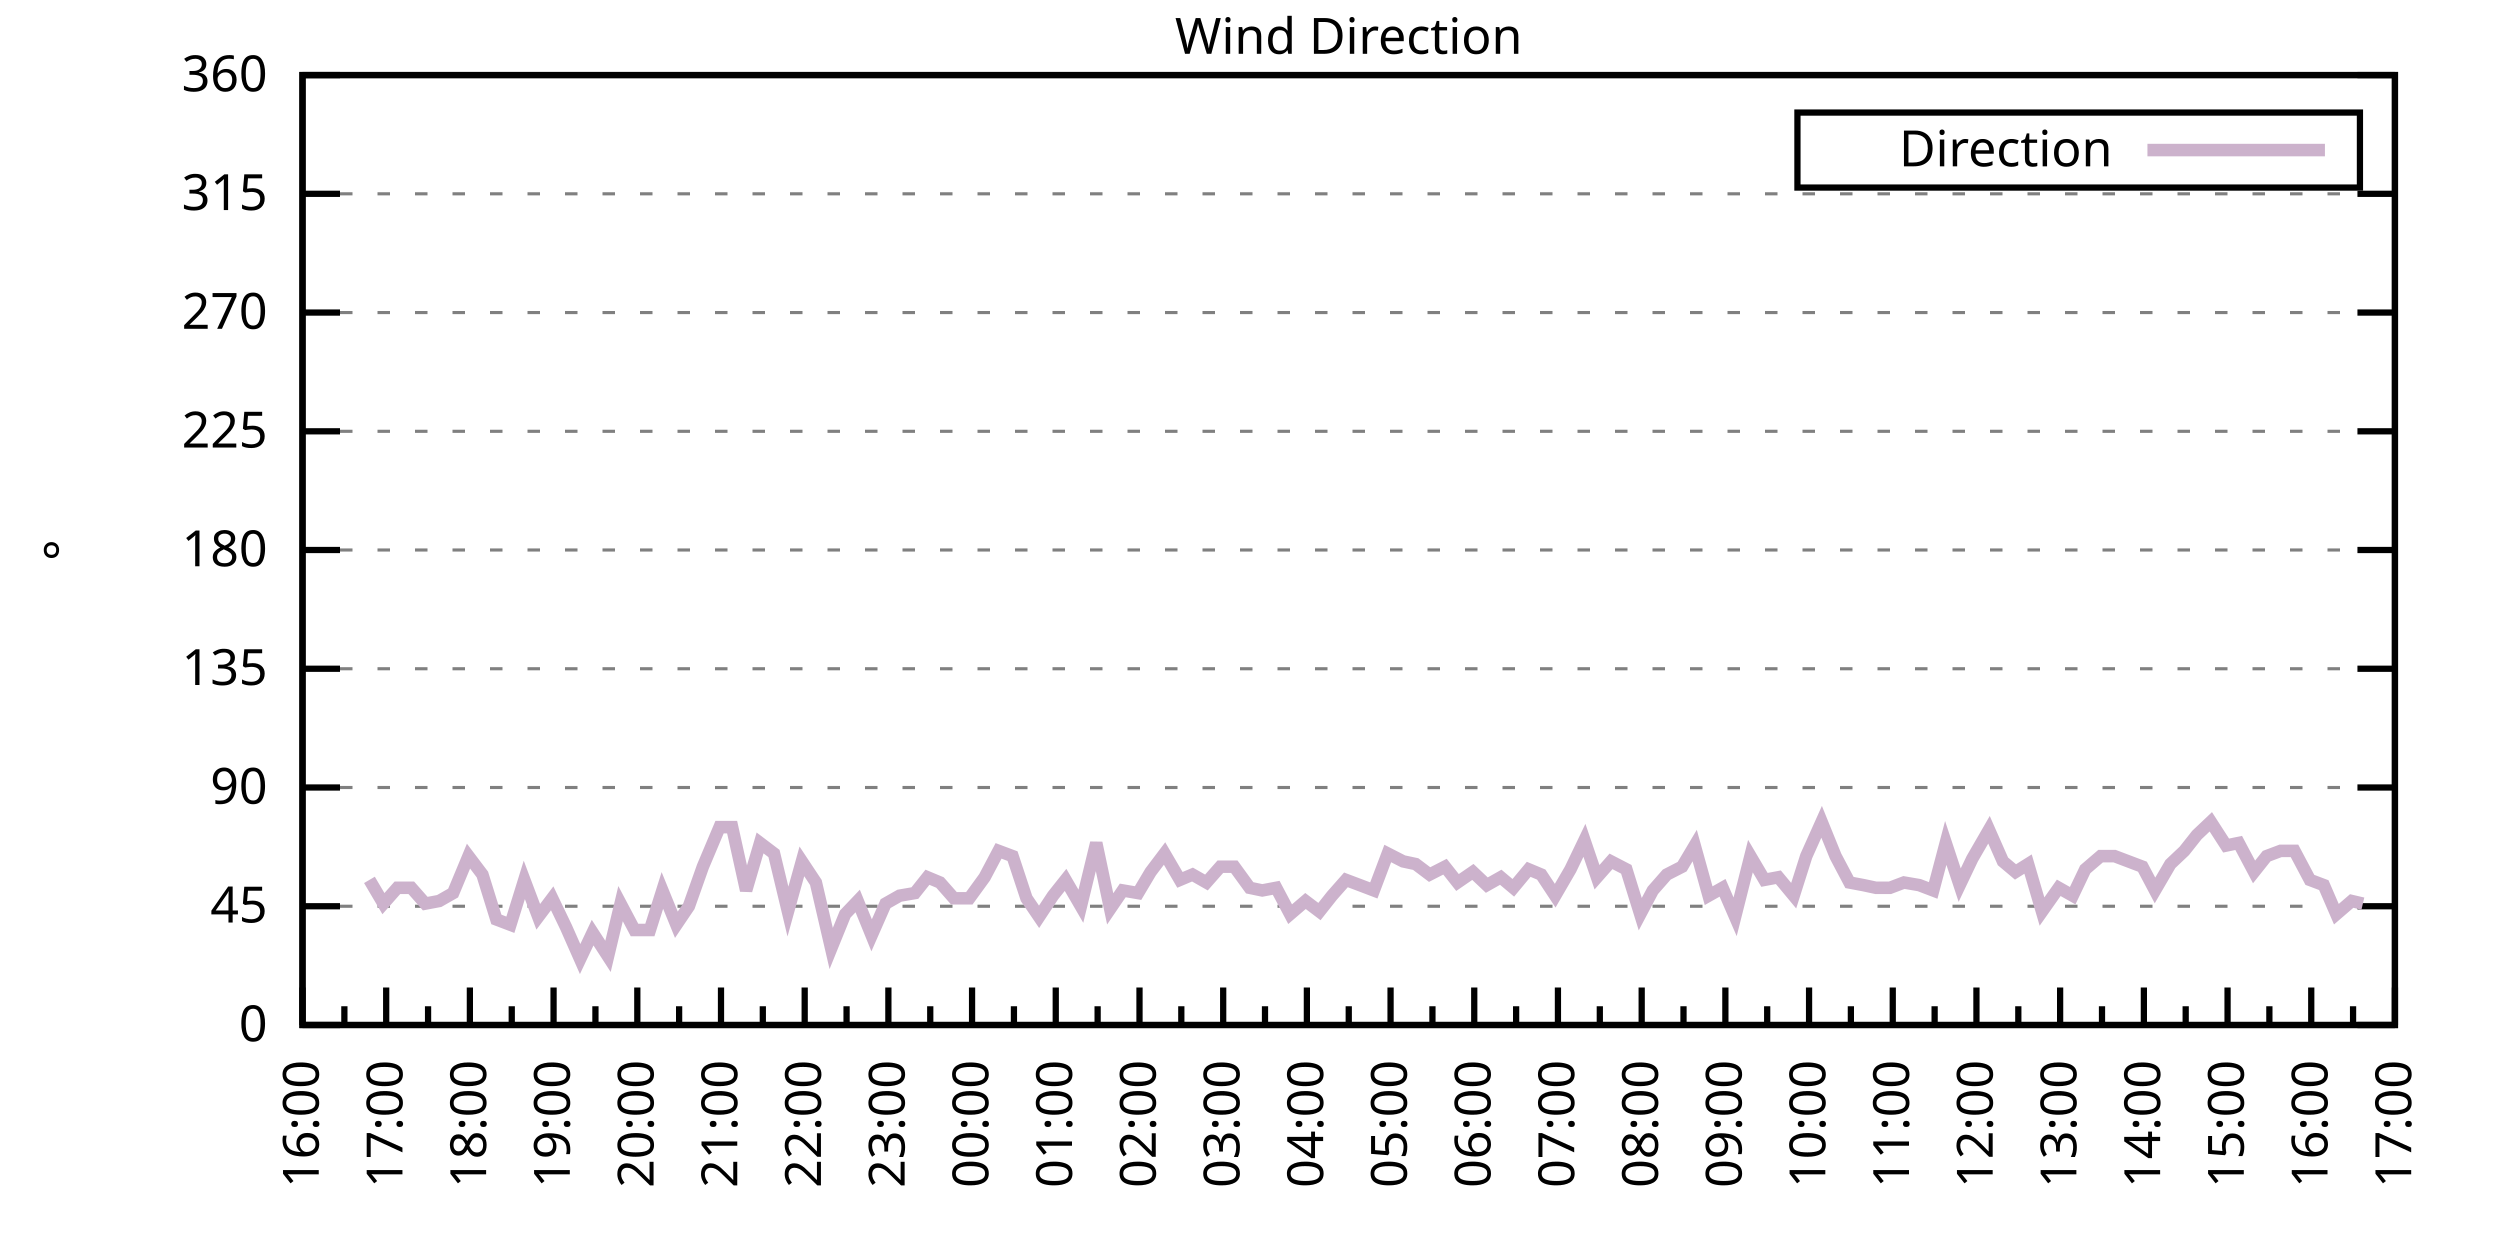
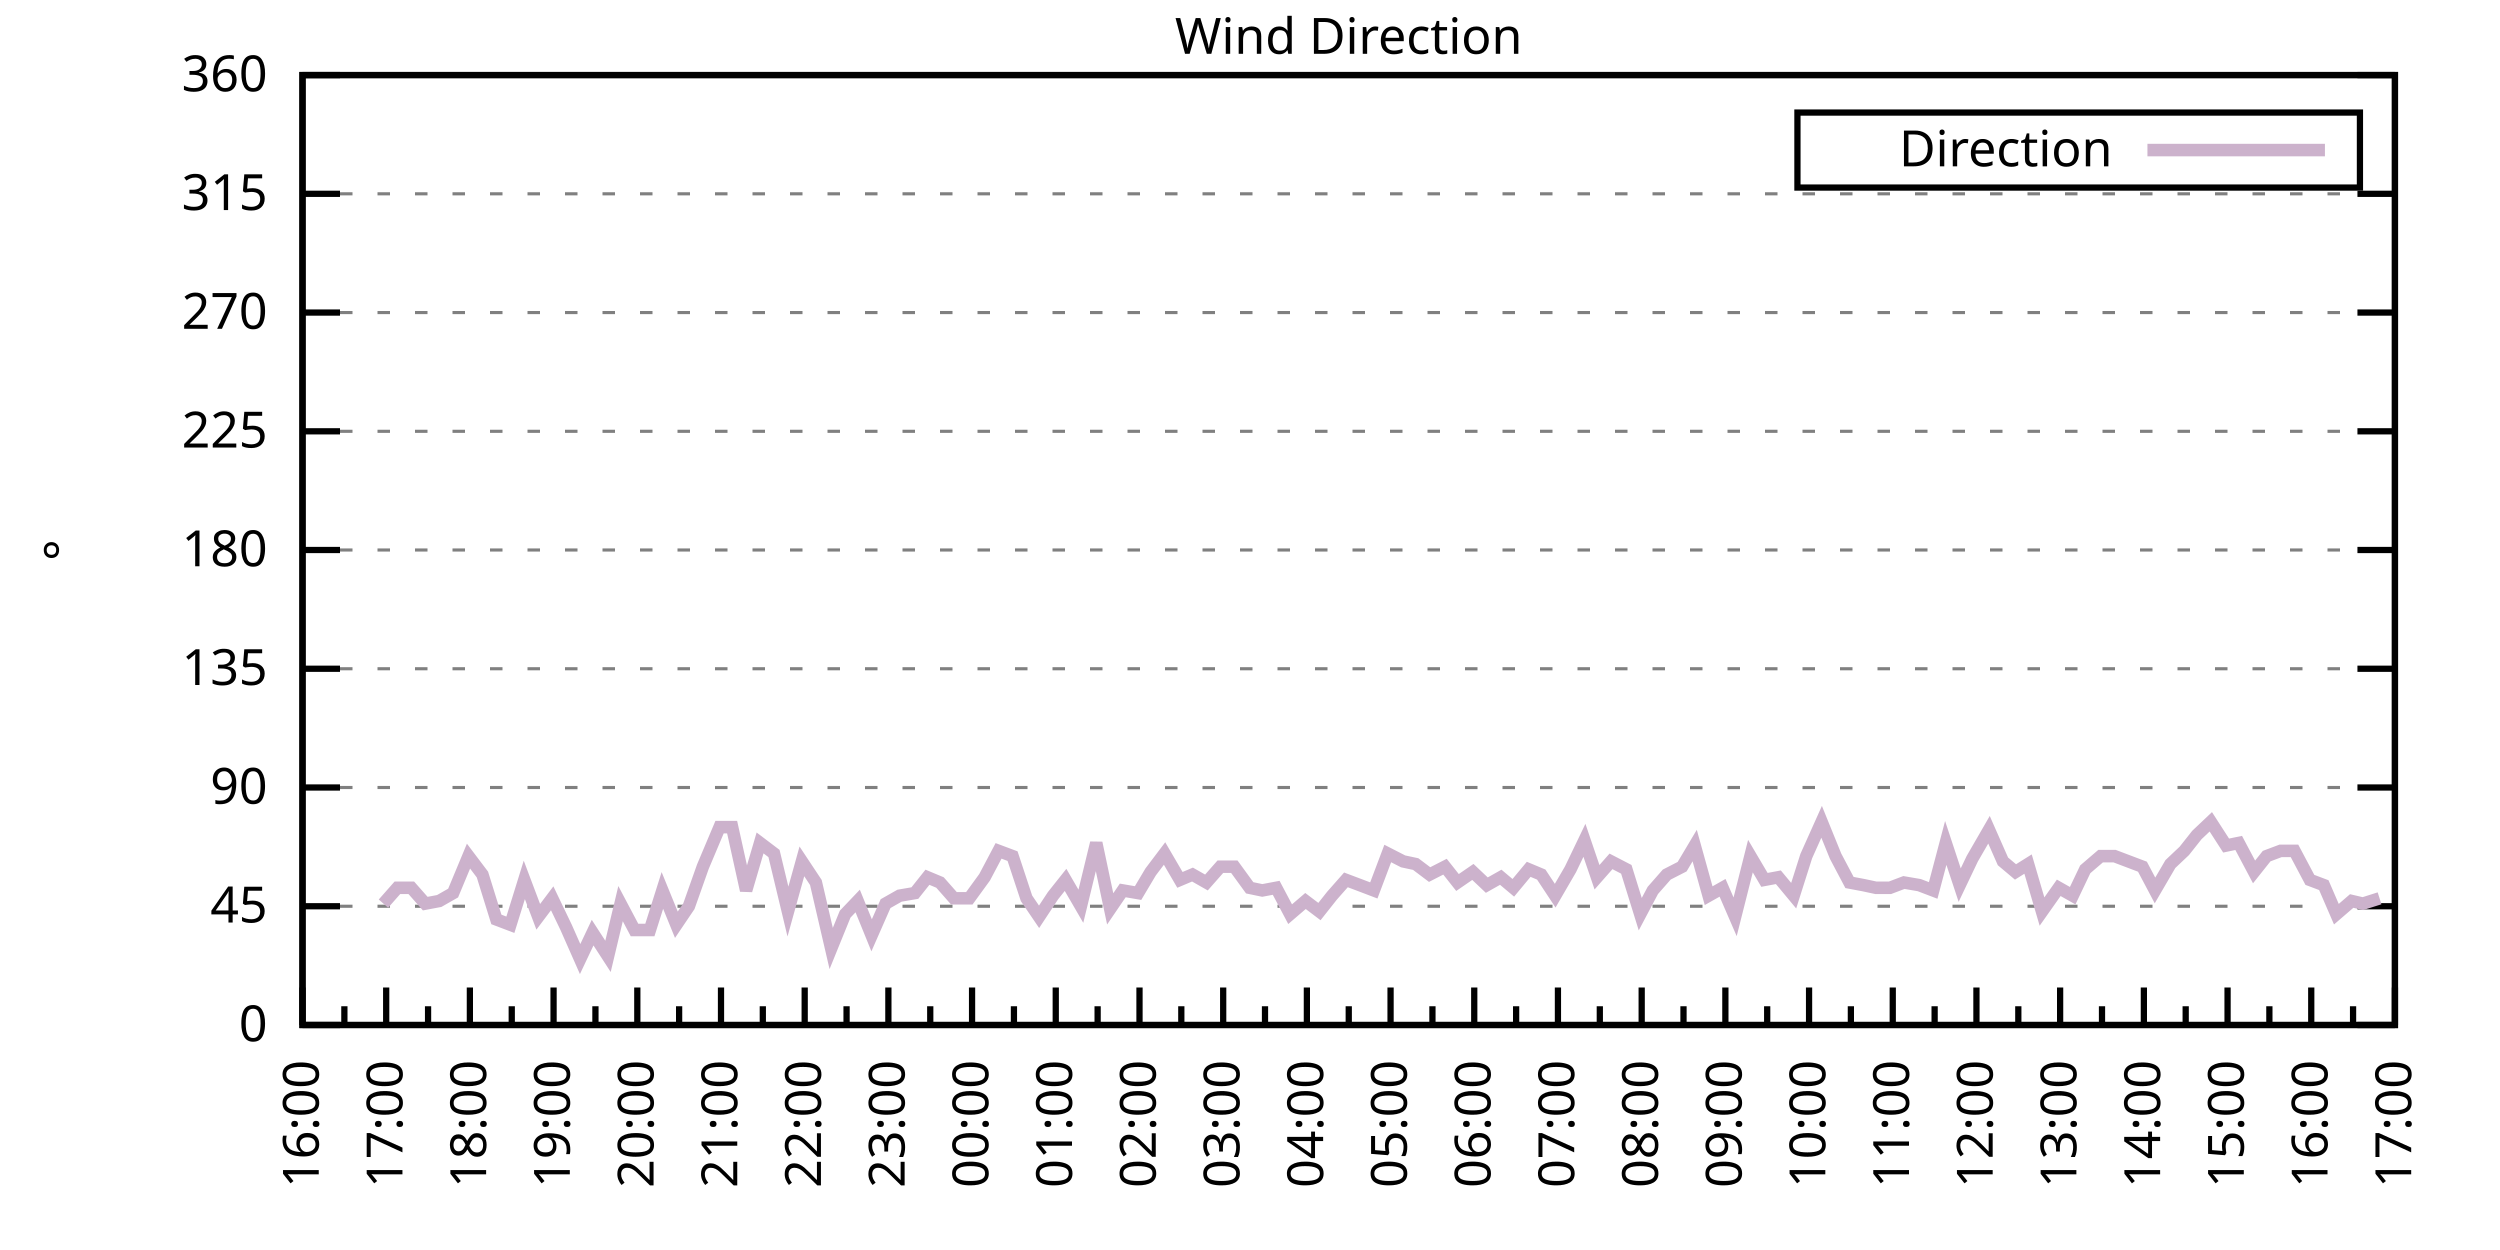
<svg xmlns="http://www.w3.org/2000/svg" xmlns:xlink="http://www.w3.org/1999/xlink" width="400" height="200" viewBox="0 0 400 200">
  <g id="gnuplot_canvas">
    <rect x="0" y="0" width="400" height="200" fill="none" />
    <defs>
      <circle id="gpDot" r="0.5" stroke-width="0.5" stroke="currentColor" />
      <path id="gpPt0" stroke-width="0.333" stroke="currentColor" d="M-1,0 h2 M0,-1 v2" />
      <path id="gpPt1" stroke-width="0.333" stroke="currentColor" d="M-1,-1 L1,1 M1,-1 L-1,1" />
      <path id="gpPt2" stroke-width="0.333" stroke="currentColor" d="M-1,0 L1,0 M0,-1 L0,1 M-1,-1 L1,1 M-1,1 L1,-1" />
      <rect id="gpPt3" stroke-width="0.333" stroke="currentColor" x="-1" y="-1" width="2" height="2" />
      <rect id="gpPt4" stroke-width="0.333" stroke="currentColor" fill="currentColor" x="-1" y="-1" width="2" height="2" />
      <circle id="gpPt5" stroke-width="0.333" stroke="currentColor" cx="0" cy="0" r="1" />
      <use xlink:href="#gpPt5" id="gpPt6" fill="currentColor" stroke="none" />
      <path id="gpPt7" stroke-width="0.333" stroke="currentColor" d="M0,-1.33 L-1.33,0.67 L1.33,0.67 z" />
      <use xlink:href="#gpPt7" id="gpPt8" fill="currentColor" stroke="none" />
      <use xlink:href="#gpPt7" id="gpPt9" stroke="currentColor" transform="rotate(180)" />
      <use xlink:href="#gpPt9" id="gpPt10" fill="currentColor" stroke="none" />
      <use xlink:href="#gpPt3" id="gpPt11" stroke="currentColor" transform="rotate(45)" />
      <use xlink:href="#gpPt11" id="gpPt12" fill="currentColor" stroke="none" />
      <path id="gpPt13" stroke-width="0.333" stroke="currentColor" d="M0,1.330 L1.265,0.411 L0.782,-1.067 L-0.782,-1.076 L-1.265,0.411 z" />
      <use xlink:href="#gpPt13" id="gpPt14" fill="currentColor" stroke="none" />
      <filter id="textbox" filterUnits="objectBoundingBox" x="0" y="0" height="1" width="1">
        <feFlood flood-color="white" flood-opacity="1" result="bgnd" />
        <feComposite in="SourceGraphic" in2="bgnd" operator="atop" />
      </filter>
      <filter id="greybox" filterUnits="objectBoundingBox" x="0" y="0" height="1" width="1">
        <feFlood flood-color="lightgrey" flood-opacity="1" result="grey" />
        <feComposite in="SourceGraphic" in2="grey" operator="atop" />
      </filter>
    </defs>
    <g fill="none" color="white" stroke="currentColor" stroke-width="1.00" stroke-linecap="butt" stroke-linejoin="miter">
</g>
    <g fill="none" color="black" stroke="currentColor" stroke-width="1.00" stroke-linecap="butt" stroke-linejoin="miter">
      <g stroke="none" shape-rendering="crispEdges">
        <polygon fill="rgb(255, 255, 255)" points="48.40,164.00 383.18,164.00 383.18,12.02 48.40,12.02 " />
      </g>
    </g>
    <g fill="none" color="black" stroke="currentColor" stroke-width="1.00" stroke-linecap="butt" stroke-linejoin="miter">
</g>
    <g fill="none" color="black" stroke="black" stroke-width="0.50" stroke-linecap="butt" stroke-linejoin="miter">
</g>
    <g fill="none" color="gray" stroke="currentColor" stroke-width="0.50" stroke-linecap="butt" stroke-linejoin="miter">
      <path stroke="gray" stroke-dasharray="2,4" class="gridline" d="M48.40,164.00 L383.19,164.00  " />
    </g>
    <g fill="none" color="gray" stroke="gray" stroke-width="1.00" stroke-linecap="butt" stroke-linejoin="miter">
</g>
    <g fill="none" color="black" stroke="currentColor" stroke-width="1.00" stroke-linecap="butt" stroke-linejoin="miter">
      <path stroke="black" d="M48.40,164.00 L54.40,164.00 M383.19,164.00 L377.19,164.00  " />
      <g transform="translate(42.80,166.60)" stroke="none" fill="black" font-family="Sans" font-size="8.00" text-anchor="end">
        <text>
          <tspan font-family="Sans"> 0</tspan>
        </text>
      </g>
    </g>
    <g fill="none" color="black" stroke="currentColor" stroke-width="1.00" stroke-linecap="butt" stroke-linejoin="miter">
</g>
    <g fill="none" color="black" stroke="black" stroke-width="0.50" stroke-linecap="butt" stroke-linejoin="miter">
</g>
    <g fill="none" color="gray" stroke="currentColor" stroke-width="0.50" stroke-linecap="butt" stroke-linejoin="miter">
      <path stroke="gray" stroke-dasharray="2,4" class="gridline" d="M48.40,145.00 L383.19,145.00  " />
    </g>
    <g fill="none" color="gray" stroke="gray" stroke-width="1.00" stroke-linecap="butt" stroke-linejoin="miter">
</g>
    <g fill="none" color="black" stroke="currentColor" stroke-width="1.00" stroke-linecap="butt" stroke-linejoin="miter">
      <path stroke="black" d="M48.40,145.00 L54.40,145.00 M383.19,145.00 L377.19,145.00  " />
      <g transform="translate(42.80,147.60)" stroke="none" fill="black" font-family="Sans" font-size="8.00" text-anchor="end">
        <text>
          <tspan font-family="Sans"> 45</tspan>
        </text>
      </g>
    </g>
    <g fill="none" color="black" stroke="currentColor" stroke-width="1.00" stroke-linecap="butt" stroke-linejoin="miter">
</g>
    <g fill="none" color="black" stroke="black" stroke-width="0.50" stroke-linecap="butt" stroke-linejoin="miter">
</g>
    <g fill="none" color="gray" stroke="currentColor" stroke-width="0.50" stroke-linecap="butt" stroke-linejoin="miter">
      <path stroke="gray" stroke-dasharray="2,4" class="gridline" d="M48.40,126.00 L383.19,126.00  " />
    </g>
    <g fill="none" color="gray" stroke="gray" stroke-width="1.00" stroke-linecap="butt" stroke-linejoin="miter">
</g>
    <g fill="none" color="black" stroke="currentColor" stroke-width="1.00" stroke-linecap="butt" stroke-linejoin="miter">
      <path stroke="black" d="M48.40,126.00 L54.40,126.00 M383.19,126.00 L377.19,126.00  " />
      <g transform="translate(42.80,128.60)" stroke="none" fill="black" font-family="Sans" font-size="8.00" text-anchor="end">
        <text>
          <tspan font-family="Sans"> 90</tspan>
        </text>
      </g>
    </g>
    <g fill="none" color="black" stroke="currentColor" stroke-width="1.00" stroke-linecap="butt" stroke-linejoin="miter">
</g>
    <g fill="none" color="black" stroke="black" stroke-width="0.50" stroke-linecap="butt" stroke-linejoin="miter">
</g>
    <g fill="none" color="gray" stroke="currentColor" stroke-width="0.50" stroke-linecap="butt" stroke-linejoin="miter">
      <path stroke="gray" stroke-dasharray="2,4" class="gridline" d="M48.40,107.00 L383.19,107.00  " />
    </g>
    <g fill="none" color="gray" stroke="gray" stroke-width="1.00" stroke-linecap="butt" stroke-linejoin="miter">
</g>
    <g fill="none" color="black" stroke="currentColor" stroke-width="1.00" stroke-linecap="butt" stroke-linejoin="miter">
      <path stroke="black" d="M48.40,107.00 L54.40,107.00 M383.19,107.00 L377.19,107.00  " />
      <g transform="translate(42.80,109.60)" stroke="none" fill="black" font-family="Sans" font-size="8.00" text-anchor="end">
        <text>
          <tspan font-family="Sans"> 135</tspan>
        </text>
      </g>
    </g>
    <g fill="none" color="black" stroke="currentColor" stroke-width="1.00" stroke-linecap="butt" stroke-linejoin="miter">
</g>
    <g fill="none" color="black" stroke="black" stroke-width="0.50" stroke-linecap="butt" stroke-linejoin="miter">
</g>
    <g fill="none" color="gray" stroke="currentColor" stroke-width="0.50" stroke-linecap="butt" stroke-linejoin="miter">
      <path stroke="gray" stroke-dasharray="2,4" class="gridline" d="M48.40,88.00 L383.19,88.00  " />
    </g>
    <g fill="none" color="gray" stroke="gray" stroke-width="1.00" stroke-linecap="butt" stroke-linejoin="miter">
</g>
    <g fill="none" color="black" stroke="currentColor" stroke-width="1.00" stroke-linecap="butt" stroke-linejoin="miter">
      <path stroke="black" d="M48.40,88.00 L54.40,88.00 M383.19,88.00 L377.19,88.00  " />
      <g transform="translate(42.80,90.60)" stroke="none" fill="black" font-family="Sans" font-size="8.00" text-anchor="end">
        <text>
          <tspan font-family="Sans"> 180</tspan>
        </text>
      </g>
    </g>
    <g fill="none" color="black" stroke="currentColor" stroke-width="1.00" stroke-linecap="butt" stroke-linejoin="miter">
</g>
    <g fill="none" color="black" stroke="black" stroke-width="0.50" stroke-linecap="butt" stroke-linejoin="miter">
</g>
    <g fill="none" color="gray" stroke="currentColor" stroke-width="0.50" stroke-linecap="butt" stroke-linejoin="miter">
      <path stroke="gray" stroke-dasharray="2,4" class="gridline" d="M48.40,69.01 L383.19,69.01  " />
    </g>
    <g fill="none" color="gray" stroke="gray" stroke-width="1.00" stroke-linecap="butt" stroke-linejoin="miter">
</g>
    <g fill="none" color="black" stroke="currentColor" stroke-width="1.00" stroke-linecap="butt" stroke-linejoin="miter">
      <path stroke="black" d="M48.40,69.01 L54.40,69.01 M383.19,69.01 L377.19,69.01  " />
      <g transform="translate(42.80,71.61)" stroke="none" fill="black" font-family="Sans" font-size="8.00" text-anchor="end">
        <text>
          <tspan font-family="Sans"> 225</tspan>
        </text>
      </g>
    </g>
    <g fill="none" color="black" stroke="currentColor" stroke-width="1.00" stroke-linecap="butt" stroke-linejoin="miter">
</g>
    <g fill="none" color="black" stroke="black" stroke-width="0.50" stroke-linecap="butt" stroke-linejoin="miter">
</g>
    <g fill="none" color="gray" stroke="currentColor" stroke-width="0.50" stroke-linecap="butt" stroke-linejoin="miter">
      <path stroke="gray" stroke-dasharray="2,4" class="gridline" d="M48.40,50.01 L383.19,50.01  " />
    </g>
    <g fill="none" color="gray" stroke="gray" stroke-width="1.00" stroke-linecap="butt" stroke-linejoin="miter">
</g>
    <g fill="none" color="black" stroke="currentColor" stroke-width="1.00" stroke-linecap="butt" stroke-linejoin="miter">
      <path stroke="black" d="M48.40,50.01 L54.40,50.01 M383.19,50.01 L377.19,50.01  " />
      <g transform="translate(42.80,52.61)" stroke="none" fill="black" font-family="Sans" font-size="8.00" text-anchor="end">
        <text>
          <tspan font-family="Sans"> 270</tspan>
        </text>
      </g>
    </g>
    <g fill="none" color="black" stroke="currentColor" stroke-width="1.00" stroke-linecap="butt" stroke-linejoin="miter">
</g>
    <g fill="none" color="black" stroke="black" stroke-width="0.50" stroke-linecap="butt" stroke-linejoin="miter">
</g>
    <g fill="none" color="gray" stroke="currentColor" stroke-width="0.50" stroke-linecap="butt" stroke-linejoin="miter">
      <path stroke="gray" stroke-dasharray="2,4" class="gridline" d="M48.40,31.01 L383.19,31.01  " />
    </g>
    <g fill="none" color="gray" stroke="gray" stroke-width="1.00" stroke-linecap="butt" stroke-linejoin="miter">
</g>
    <g fill="none" color="black" stroke="currentColor" stroke-width="1.00" stroke-linecap="butt" stroke-linejoin="miter">
      <path stroke="black" d="M48.40,31.01 L54.40,31.01 M383.19,31.01 L377.19,31.01  " />
      <g transform="translate(42.80,33.61)" stroke="none" fill="black" font-family="Sans" font-size="8.00" text-anchor="end">
        <text>
          <tspan font-family="Sans"> 315</tspan>
        </text>
      </g>
    </g>
    <g fill="none" color="black" stroke="currentColor" stroke-width="1.00" stroke-linecap="butt" stroke-linejoin="miter">
</g>
    <g fill="none" color="black" stroke="black" stroke-width="0.50" stroke-linecap="butt" stroke-linejoin="miter">
</g>
    <g fill="none" color="gray" stroke="currentColor" stroke-width="0.50" stroke-linecap="butt" stroke-linejoin="miter">
      <path stroke="gray" stroke-dasharray="2,4" class="gridline" d="M48.40,12.01 L383.19,12.01  " />
    </g>
    <g fill="none" color="gray" stroke="gray" stroke-width="1.00" stroke-linecap="butt" stroke-linejoin="miter">
</g>
    <g fill="none" color="black" stroke="currentColor" stroke-width="1.00" stroke-linecap="butt" stroke-linejoin="miter">
      <path stroke="black" d="M48.40,12.01 L54.40,12.01 M383.19,12.01 L377.19,12.01  " />
      <g transform="translate(42.80,14.61)" stroke="none" fill="black" font-family="Sans" font-size="8.00" text-anchor="end">
        <text>
          <tspan font-family="Sans"> 360</tspan>
        </text>
      </g>
    </g>
    <g fill="none" color="black" stroke="currentColor" stroke-width="1.00" stroke-linecap="butt" stroke-linejoin="miter">
      <path stroke="black" d="M48.40,164.00 L48.40,158.00  " />
      <g transform="translate(51.00,169.60) rotate(270)" stroke="none" fill="black" font-family="Sans" font-size="8.00" text-anchor="end">
        <text>
          <tspan font-family="Sans">16:00</tspan>
        </text>
      </g>
    </g>
    <g fill="none" color="black" stroke="currentColor" stroke-width="1.00" stroke-linecap="butt" stroke-linejoin="miter">
      <path stroke="black" d="M55.10,164.00 L55.10,161.00 M61.79,164.00 L61.79,158.00  " />
      <g transform="translate(64.39,169.60) rotate(270)" stroke="none" fill="black" font-family="Sans" font-size="8.00" text-anchor="end">
        <text>
          <tspan font-family="Sans">17:00</tspan>
        </text>
      </g>
    </g>
    <g fill="none" color="black" stroke="currentColor" stroke-width="1.00" stroke-linecap="butt" stroke-linejoin="miter">
      <path stroke="black" d="M68.49,164.00 L68.49,161.00 M75.18,164.00 L75.18,158.00  " />
      <g transform="translate(77.78,169.60) rotate(270)" stroke="none" fill="black" font-family="Sans" font-size="8.00" text-anchor="end">
        <text>
          <tspan font-family="Sans">18:00</tspan>
        </text>
      </g>
    </g>
    <g fill="none" color="black" stroke="currentColor" stroke-width="1.00" stroke-linecap="butt" stroke-linejoin="miter">
      <path stroke="black" d="M81.88,164.00 L81.88,161.00 M88.57,164.00 L88.57,158.00  " />
      <g transform="translate(91.17,169.60) rotate(270)" stroke="none" fill="black" font-family="Sans" font-size="8.00" text-anchor="end">
        <text>
          <tspan font-family="Sans">19:00</tspan>
        </text>
      </g>
    </g>
    <g fill="none" color="black" stroke="currentColor" stroke-width="1.00" stroke-linecap="butt" stroke-linejoin="miter">
      <path stroke="black" d="M95.27,164.00 L95.27,161.00 M101.97,164.00 L101.97,158.00  " />
      <g transform="translate(104.57,169.60) rotate(270)" stroke="none" fill="black" font-family="Sans" font-size="8.00" text-anchor="end">
        <text>
          <tspan font-family="Sans">20:00</tspan>
        </text>
      </g>
    </g>
    <g fill="none" color="black" stroke="currentColor" stroke-width="1.00" stroke-linecap="butt" stroke-linejoin="miter">
      <path stroke="black" d="M108.66,164.00 L108.66,161.00 M115.36,164.00 L115.36,158.00  " />
      <g transform="translate(117.96,169.60) rotate(270)" stroke="none" fill="black" font-family="Sans" font-size="8.00" text-anchor="end">
        <text>
          <tspan font-family="Sans">21:00</tspan>
        </text>
      </g>
    </g>
    <g fill="none" color="black" stroke="currentColor" stroke-width="1.00" stroke-linecap="butt" stroke-linejoin="miter">
      <path stroke="black" d="M122.05,164.00 L122.05,161.00 M128.75,164.00 L128.75,158.00  " />
      <g transform="translate(131.35,169.60) rotate(270)" stroke="none" fill="black" font-family="Sans" font-size="8.00" text-anchor="end">
        <text>
          <tspan font-family="Sans">22:00</tspan>
        </text>
      </g>
    </g>
    <g fill="none" color="black" stroke="currentColor" stroke-width="1.00" stroke-linecap="butt" stroke-linejoin="miter">
      <path stroke="black" d="M135.45,164.00 L135.45,161.00 M142.14,164.00 L142.14,158.00  " />
      <g transform="translate(144.74,169.60) rotate(270)" stroke="none" fill="black" font-family="Sans" font-size="8.00" text-anchor="end">
        <text>
          <tspan font-family="Sans">23:00</tspan>
        </text>
      </g>
    </g>
    <g fill="none" color="black" stroke="currentColor" stroke-width="1.00" stroke-linecap="butt" stroke-linejoin="miter">
      <path stroke="black" d="M148.84,164.00 L148.84,161.00 M155.53,164.00 L155.53,158.00  " />
      <g transform="translate(158.13,169.60) rotate(270)" stroke="none" fill="black" font-family="Sans" font-size="8.00" text-anchor="end">
        <text>
          <tspan font-family="Sans">00:00</tspan>
        </text>
      </g>
    </g>
    <g fill="none" color="black" stroke="currentColor" stroke-width="1.00" stroke-linecap="butt" stroke-linejoin="miter">
      <path stroke="black" d="M162.23,164.00 L162.23,161.00 M168.92,164.00 L168.92,158.00  " />
      <g transform="translate(171.52,169.60) rotate(270)" stroke="none" fill="black" font-family="Sans" font-size="8.00" text-anchor="end">
        <text>
          <tspan font-family="Sans">01:00</tspan>
        </text>
      </g>
    </g>
    <g fill="none" color="black" stroke="currentColor" stroke-width="1.00" stroke-linecap="butt" stroke-linejoin="miter">
      <path stroke="black" d="M175.62,164.00 L175.62,161.00 M182.32,164.00 L182.32,158.00  " />
      <g transform="translate(184.92,169.60) rotate(270)" stroke="none" fill="black" font-family="Sans" font-size="8.00" text-anchor="end">
        <text>
          <tspan font-family="Sans">02:00</tspan>
        </text>
      </g>
    </g>
    <g fill="none" color="black" stroke="currentColor" stroke-width="1.00" stroke-linecap="butt" stroke-linejoin="miter">
      <path stroke="black" d="M189.01,164.00 L189.01,161.00 M195.71,164.00 L195.71,158.00  " />
      <g transform="translate(198.31,169.60) rotate(270)" stroke="none" fill="black" font-family="Sans" font-size="8.00" text-anchor="end">
        <text>
          <tspan font-family="Sans">03:00</tspan>
        </text>
      </g>
    </g>
    <g fill="none" color="black" stroke="currentColor" stroke-width="1.00" stroke-linecap="butt" stroke-linejoin="miter">
      <path stroke="black" d="M202.40,164.00 L202.40,161.00 M209.10,164.00 L209.10,158.00  " />
      <g transform="translate(211.70,169.60) rotate(270)" stroke="none" fill="black" font-family="Sans" font-size="8.00" text-anchor="end">
        <text>
          <tspan font-family="Sans">04:00</tspan>
        </text>
      </g>
    </g>
    <g fill="none" color="black" stroke="currentColor" stroke-width="1.00" stroke-linecap="butt" stroke-linejoin="miter">
      <path stroke="black" d="M215.80,164.00 L215.80,161.00 M222.49,164.00 L222.49,158.00  " />
      <g transform="translate(225.09,169.60) rotate(270)" stroke="none" fill="black" font-family="Sans" font-size="8.00" text-anchor="end">
        <text>
          <tspan font-family="Sans">05:00</tspan>
        </text>
      </g>
    </g>
    <g fill="none" color="black" stroke="currentColor" stroke-width="1.00" stroke-linecap="butt" stroke-linejoin="miter">
      <path stroke="black" d="M229.19,164.00 L229.19,161.00 M235.88,164.00 L235.88,158.00  " />
      <g transform="translate(238.48,169.60) rotate(270)" stroke="none" fill="black" font-family="Sans" font-size="8.00" text-anchor="end">
        <text>
          <tspan font-family="Sans">06:00</tspan>
        </text>
      </g>
    </g>
    <g fill="none" color="black" stroke="currentColor" stroke-width="1.00" stroke-linecap="butt" stroke-linejoin="miter">
      <path stroke="black" d="M242.58,164.00 L242.58,161.00 M249.27,164.00 L249.27,158.00  " />
      <g transform="translate(251.87,169.60) rotate(270)" stroke="none" fill="black" font-family="Sans" font-size="8.00" text-anchor="end">
        <text>
          <tspan font-family="Sans">07:00</tspan>
        </text>
      </g>
    </g>
    <g fill="none" color="black" stroke="currentColor" stroke-width="1.00" stroke-linecap="butt" stroke-linejoin="miter">
      <path stroke="black" d="M255.97,164.00 L255.97,161.00 M262.67,164.00 L262.67,158.00  " />
      <g transform="translate(265.27,169.60) rotate(270)" stroke="none" fill="black" font-family="Sans" font-size="8.00" text-anchor="end">
        <text>
          <tspan font-family="Sans">08:00</tspan>
        </text>
      </g>
    </g>
    <g fill="none" color="black" stroke="currentColor" stroke-width="1.00" stroke-linecap="butt" stroke-linejoin="miter">
      <path stroke="black" d="M269.36,164.00 L269.36,161.00 M276.06,164.00 L276.06,158.00  " />
      <g transform="translate(278.66,169.60) rotate(270)" stroke="none" fill="black" font-family="Sans" font-size="8.00" text-anchor="end">
        <text>
          <tspan font-family="Sans">09:00</tspan>
        </text>
      </g>
    </g>
    <g fill="none" color="black" stroke="currentColor" stroke-width="1.00" stroke-linecap="butt" stroke-linejoin="miter">
      <path stroke="black" d="M282.75,164.00 L282.75,161.00 M289.45,164.00 L289.45,158.00  " />
      <g transform="translate(292.05,169.60) rotate(270)" stroke="none" fill="black" font-family="Sans" font-size="8.00" text-anchor="end">
        <text>
          <tspan font-family="Sans">10:00</tspan>
        </text>
      </g>
    </g>
    <g fill="none" color="black" stroke="currentColor" stroke-width="1.00" stroke-linecap="butt" stroke-linejoin="miter">
      <path stroke="black" d="M296.14,164.00 L296.14,161.00 M302.84,164.00 L302.84,158.00  " />
      <g transform="translate(305.44,169.60) rotate(270)" stroke="none" fill="black" font-family="Sans" font-size="8.00" text-anchor="end">
        <text>
          <tspan font-family="Sans">11:00</tspan>
        </text>
      </g>
    </g>
    <g fill="none" color="black" stroke="currentColor" stroke-width="1.00" stroke-linecap="butt" stroke-linejoin="miter">
      <path stroke="black" d="M309.54,164.00 L309.54,161.00 M316.23,164.00 L316.23,158.00  " />
      <g transform="translate(318.83,169.60) rotate(270)" stroke="none" fill="black" font-family="Sans" font-size="8.00" text-anchor="end">
        <text>
          <tspan font-family="Sans">12:00</tspan>
        </text>
      </g>
    </g>
    <g fill="none" color="black" stroke="currentColor" stroke-width="1.00" stroke-linecap="butt" stroke-linejoin="miter">
      <path stroke="black" d="M322.93,164.00 L322.93,161.00 M329.62,164.00 L329.62,158.00  " />
      <g transform="translate(332.22,169.60) rotate(270)" stroke="none" fill="black" font-family="Sans" font-size="8.00" text-anchor="end">
        <text>
          <tspan font-family="Sans">13:00</tspan>
        </text>
      </g>
    </g>
    <g fill="none" color="black" stroke="currentColor" stroke-width="1.00" stroke-linecap="butt" stroke-linejoin="miter">
      <path stroke="black" d="M336.32,164.00 L336.32,161.00 M343.02,164.00 L343.02,158.00  " />
      <g transform="translate(345.62,169.60) rotate(270)" stroke="none" fill="black" font-family="Sans" font-size="8.00" text-anchor="end">
        <text>
          <tspan font-family="Sans">14:00</tspan>
        </text>
      </g>
    </g>
    <g fill="none" color="black" stroke="currentColor" stroke-width="1.00" stroke-linecap="butt" stroke-linejoin="miter">
      <path stroke="black" d="M349.71,164.00 L349.71,161.00 M356.41,164.00 L356.41,158.00  " />
      <g transform="translate(359.01,169.60) rotate(270)" stroke="none" fill="black" font-family="Sans" font-size="8.00" text-anchor="end">
        <text>
          <tspan font-family="Sans">15:00</tspan>
        </text>
      </g>
    </g>
    <g fill="none" color="black" stroke="currentColor" stroke-width="1.00" stroke-linecap="butt" stroke-linejoin="miter">
      <path stroke="black" d="M363.10,164.00 L363.10,161.00 M369.80,164.00 L369.80,158.00  " />
      <g transform="translate(372.40,169.60) rotate(270)" stroke="none" fill="black" font-family="Sans" font-size="8.00" text-anchor="end">
        <text>
          <tspan font-family="Sans">16:00</tspan>
        </text>
      </g>
    </g>
    <g fill="none" color="black" stroke="currentColor" stroke-width="1.00" stroke-linecap="butt" stroke-linejoin="miter">
      <path stroke="black" d="M376.49,164.00 L376.49,161.00 M383.19,164.00 L383.19,158.00  " />
      <g transform="translate(385.79,169.60) rotate(270)" stroke="none" fill="black" font-family="Sans" font-size="8.00" text-anchor="end">
        <text>
          <tspan font-family="Sans">17:00</tspan>
        </text>
      </g>
    </g>
    <g fill="none" color="black" stroke="currentColor" stroke-width="1.00" stroke-linecap="butt" stroke-linejoin="miter">
</g>
    <g fill="none" color="black" stroke="currentColor" stroke-width="1.00" stroke-linecap="butt" stroke-linejoin="miter">
      <path stroke="black" d="M48.40,12.01 L48.40,164.00 L383.19,164.00 L383.19,12.01 L48.40,12.01 Z  " />
    </g>
    <g fill="none" color="black" stroke="currentColor" stroke-width="1.00" stroke-linecap="butt" stroke-linejoin="miter">
      <g transform="translate(12.80,88.01) rotate(270)" stroke="none" fill="black" font-family="Sans" font-size="8.00" text-anchor="middle">
        <text>
          <tspan font-family="Sans">°</tspan>
        </text>
      </g>
    </g>
    <g fill="none" color="black" stroke="currentColor" stroke-width="1.00" stroke-linecap="butt" stroke-linejoin="miter">
</g>
    <g fill="none" color="black" stroke="currentColor" stroke-width="1.00" stroke-linecap="butt" stroke-linejoin="miter">
      <path stroke="black" d="M287.59,30.01 L287.59,18.01 L377.59,18.01 L377.59,30.01 L287.59,30.01 Z  " />
    </g>
    <g id="Wind_direction_plot_1">
      <g fill="none" color="white" stroke="black" stroke-width="2.00" stroke-linecap="butt" stroke-linejoin="miter">
</g>
      <g fill="none" color="black" stroke="currentColor" stroke-width="2.00" stroke-linecap="butt" stroke-linejoin="miter">
        <g transform="translate(337.99,26.61)" stroke="none" fill="black" font-family="Sans" font-size="8.00" text-anchor="end">
          <text>
            <tspan font-family="Sans">Direction</tspan>
          </text>
        </g>
      </g>
      <g fill="none" color="black" stroke="currentColor" stroke-width="2.00" stroke-linecap="butt" stroke-linejoin="miter">
-         <path stroke="rgb(204, 178, 204)" d="M343.59,24.01 L371.99,24.01 M59.11,140.78 L61.35,144.58 L63.58,142.05 L65.81,142.05 L68.04,144.58 L70.27,144.16   L72.50,142.89 L74.96,136.98 L77.19,139.93 L79.42,147.11 L81.66,147.96 L83.89,140.78 L86.12,146.69 L88.35,143.73   L90.58,148.38 L92.82,153.45 L94.82,149.22 L97.28,153.02 L99.29,144.58 L101.52,148.80 L103.98,148.80 L105.98,142.47   L108.22,147.96 L110.22,145.00 L112.46,138.67 L115.13,132.34 L117.14,132.34 L119.38,142.47 L121.61,134.87 L123.84,136.56   L126.07,145.85 L128.30,137.82 L130.54,141.20 L132.99,151.76 L135.22,146.27 L137.23,144.16 L139.46,149.65 L141.69,144.58   L143.93,143.31 L146.38,142.89 L148.39,140.36 L150.40,141.20 L152.63,143.73 L155.09,143.73 L157.54,140.36 L159.77,136.14   L162.01,136.98 L164.24,143.73 L166.25,146.69 L168.48,143.31 L170.49,140.78 L172.94,145.00 L175.40,134.87 L177.63,145.42   L179.64,142.47 L182.09,142.89 L184.10,139.51 L186.33,136.56 L188.79,140.78 L190.80,139.93 L193.03,141.20 L195.26,138.67   L197.49,138.67 L199.95,142.05 L201.96,142.47 L204.19,142.05 L206.42,146.27 L208.88,144.16 L211.11,145.85 L213.12,143.31   L215.35,140.78 L217.58,141.62 L219.81,142.47 L222.04,136.56 L224.50,137.82 L226.51,138.25 L228.74,139.93 L231.20,138.67   L233.20,141.20 L235.66,139.51 L237.89,141.62 L240.12,140.36 L242.13,142.05 L244.59,139.09 L246.60,139.93 L248.83,143.31   L251.28,139.09 L253.51,134.45 L255.52,140.36 L257.76,137.82 L260.21,139.09 L262.44,146.27 L264.45,142.47 L266.68,139.93   L269.14,138.67 L271.15,135.29 L273.38,143.31 L275.61,142.05 L277.62,146.69 L280.07,136.98 L282.31,140.78 L284.54,140.36   L286.99,143.31 L289.00,136.98 L291.46,131.49 L293.69,136.98 L295.92,141.20 L298.15,141.62 L300.16,142.05 L302.39,142.05   L304.63,141.20 L307.08,141.62 L309.31,142.47 L311.32,134.87 L313.55,141.62 L315.56,137.40 L318.24,132.76 L320.47,137.82   L322.48,139.51 L324.49,138.25 L326.72,145.85 L329.40,142.05 L331.63,143.31 L333.64,139.09 L336.10,136.98 L338.33,136.98   L342.79,138.67 L344.80,142.47 L347.26,138.25 L349.49,136.14 L351.50,133.60 L353.73,131.49 L356.18,135.29 L358.19,134.87   L360.65,139.51 L362.66,136.98 L364.89,136.14 L367.12,136.14 L369.58,140.78 L371.81,141.62 L373.82,146.27 L376.27,144.16   L378.06,144.58  " />
+         <path stroke="rgb(204, 178, 204)" d="M343.59,24.01 L371.99,24.01 M61.35,144.58 L63.58,142.05 L65.81,142.05 L68.04,144.58 L70.27,144.16 L72.50,142.89   L74.96,136.98 L77.19,139.93 L79.42,147.11 L81.66,147.96 L83.89,140.78 L86.12,146.69 L88.35,143.73 L90.58,148.38   L92.82,153.45 L94.82,149.22 L97.28,153.02 L99.29,144.58 L101.52,148.80 L103.98,148.80 L105.98,142.47 L108.22,147.96   L110.22,145.00 L112.46,138.67 L115.13,132.34 L117.14,132.34 L119.38,142.47 L121.61,134.87 L123.84,136.56 L126.07,145.85   L128.30,137.82 L130.54,141.20 L132.99,151.76 L135.22,146.27 L137.23,144.16 L139.46,149.65 L141.69,144.58 L143.93,143.31   L146.38,142.89 L148.39,140.36 L150.40,141.20 L152.63,143.73 L155.09,143.73 L157.54,140.36 L159.77,136.14 L162.01,136.98   L164.24,143.73 L166.25,146.69 L168.48,143.31 L170.49,140.78 L172.94,145.00 L175.40,134.87 L177.63,145.42 L179.64,142.47   L182.09,142.89 L184.10,139.51 L186.33,136.56 L188.79,140.78 L190.80,139.93 L193.03,141.20 L195.26,138.67 L197.49,138.67   L199.95,142.05 L201.96,142.47 L204.19,142.05 L206.42,146.27 L208.88,144.16 L211.11,145.85 L213.12,143.31 L215.35,140.78   L217.58,141.62 L219.81,142.47 L222.04,136.56 L224.50,137.82 L226.51,138.25 L228.74,139.93 L231.20,138.67 L233.20,141.20   L235.66,139.51 L237.89,141.62 L240.12,140.36 L242.13,142.05 L244.59,139.09 L246.60,139.93 L248.83,143.31 L251.28,139.09   L253.51,134.45 L255.52,140.36 L257.76,137.82 L260.21,139.09 L262.44,146.27 L264.45,142.47 L266.68,139.93 L269.14,138.67   L271.15,135.29 L273.38,143.31 L275.61,142.05 L277.62,146.69 L280.07,136.98 L282.31,140.78 L284.54,140.36 L286.99,143.31   L289.00,136.98 L291.46,131.49 L293.69,136.98 L295.92,141.20 L298.15,141.62 L300.16,142.05 L302.39,142.05 L304.63,141.20   L307.08,141.62 L309.31,142.47 L311.32,134.87 L313.55,141.62 L315.56,137.40 L318.24,132.76 L320.47,137.82 L322.48,139.51   L324.49,138.25 L326.72,145.85 L329.40,142.05 L331.63,143.31 L333.64,139.09 L336.10,136.98 L338.33,136.98 L342.79,138.67   L344.80,142.47 L347.26,138.25 L349.49,136.14 L351.50,133.60 L353.73,131.49 L356.18,135.29 L358.19,134.87 L360.65,139.51   L362.66,136.98 L364.89,136.14 L367.12,136.14 L369.58,140.78 L371.81,141.62 L373.82,146.27 L376.27,144.16 L378.06,144.58   L380.73,143.73  " />
      </g>
    </g>
    <g fill="none" color="black" stroke="currentColor" stroke-width="2.00" stroke-linecap="butt" stroke-linejoin="miter">
</g>
    <g fill="none" color="black" stroke="black" stroke-width="1.00" stroke-linecap="butt" stroke-linejoin="miter">
</g>
    <g fill="none" color="black" stroke="currentColor" stroke-width="1.00" stroke-linecap="butt" stroke-linejoin="miter">
      <path stroke="black" d="M48.40,12.01 L48.40,164.00 L383.19,164.00 L383.19,12.01 L48.40,12.01 Z  " />
    </g>
    <g fill="none" color="black" stroke="currentColor" stroke-width="1.00" stroke-linecap="butt" stroke-linejoin="miter">
      <g transform="translate(215.79,8.61)" stroke="none" fill="black" font-family="Sans" font-size="8.00" text-anchor="middle">
        <text>
          <tspan font-family="Sans">Wind Direction</tspan>
        </text>
      </g>
    </g>
    <g fill="none" color="black" stroke="currentColor" stroke-width="1.00" stroke-linecap="butt" stroke-linejoin="miter">
</g>
  </g>
</svg>
